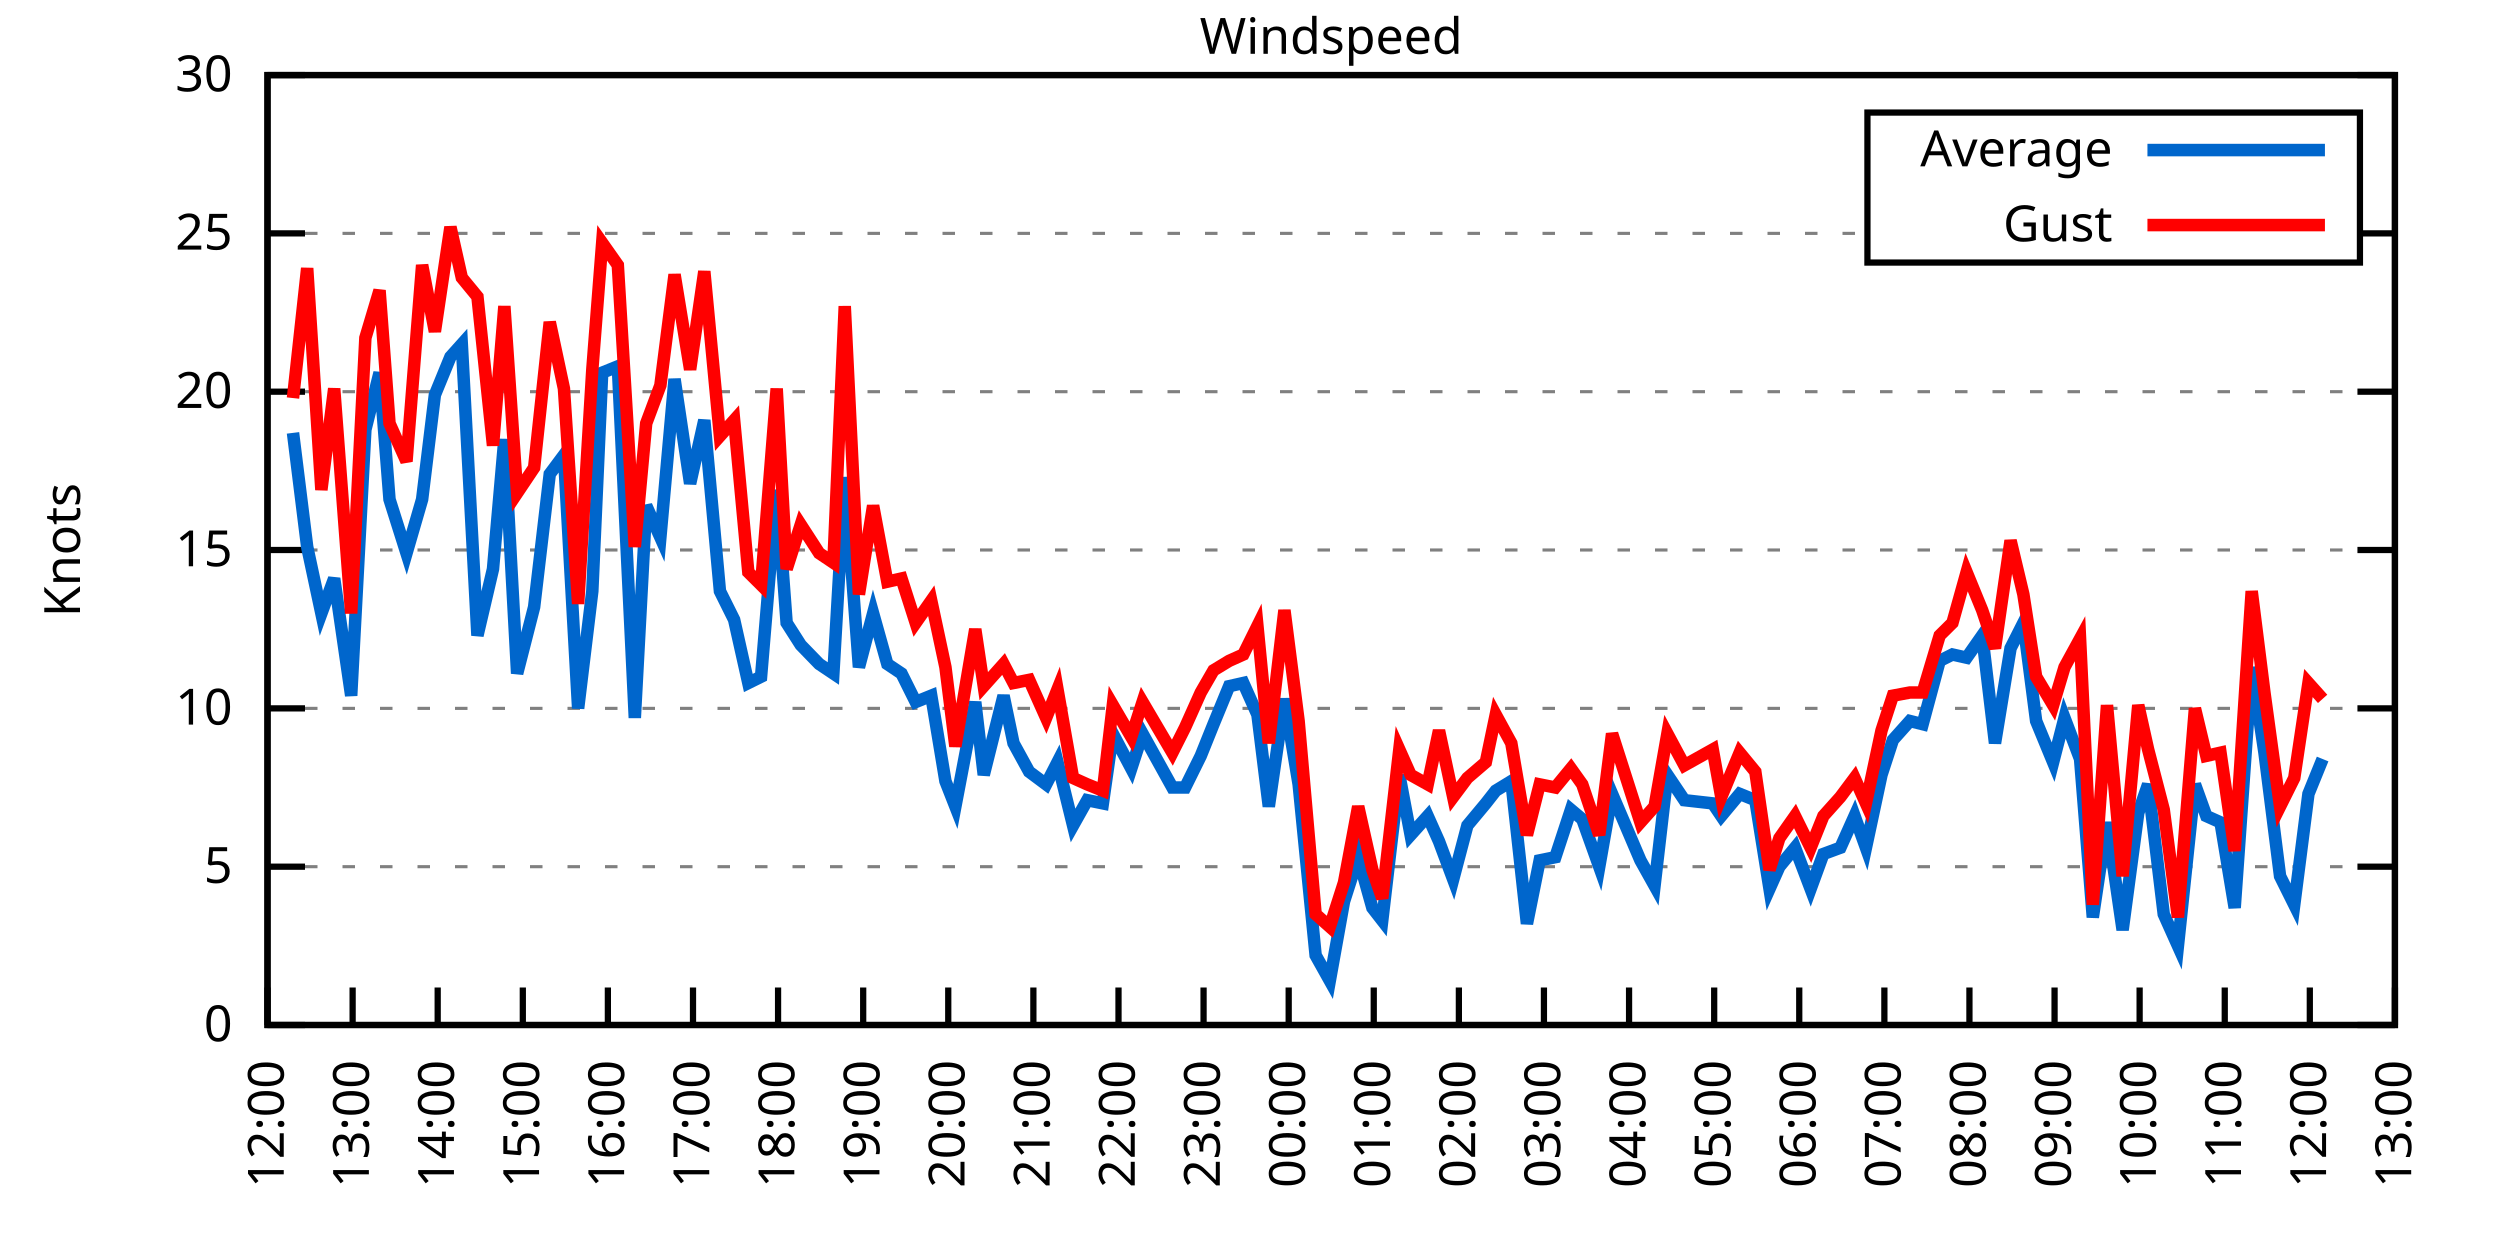
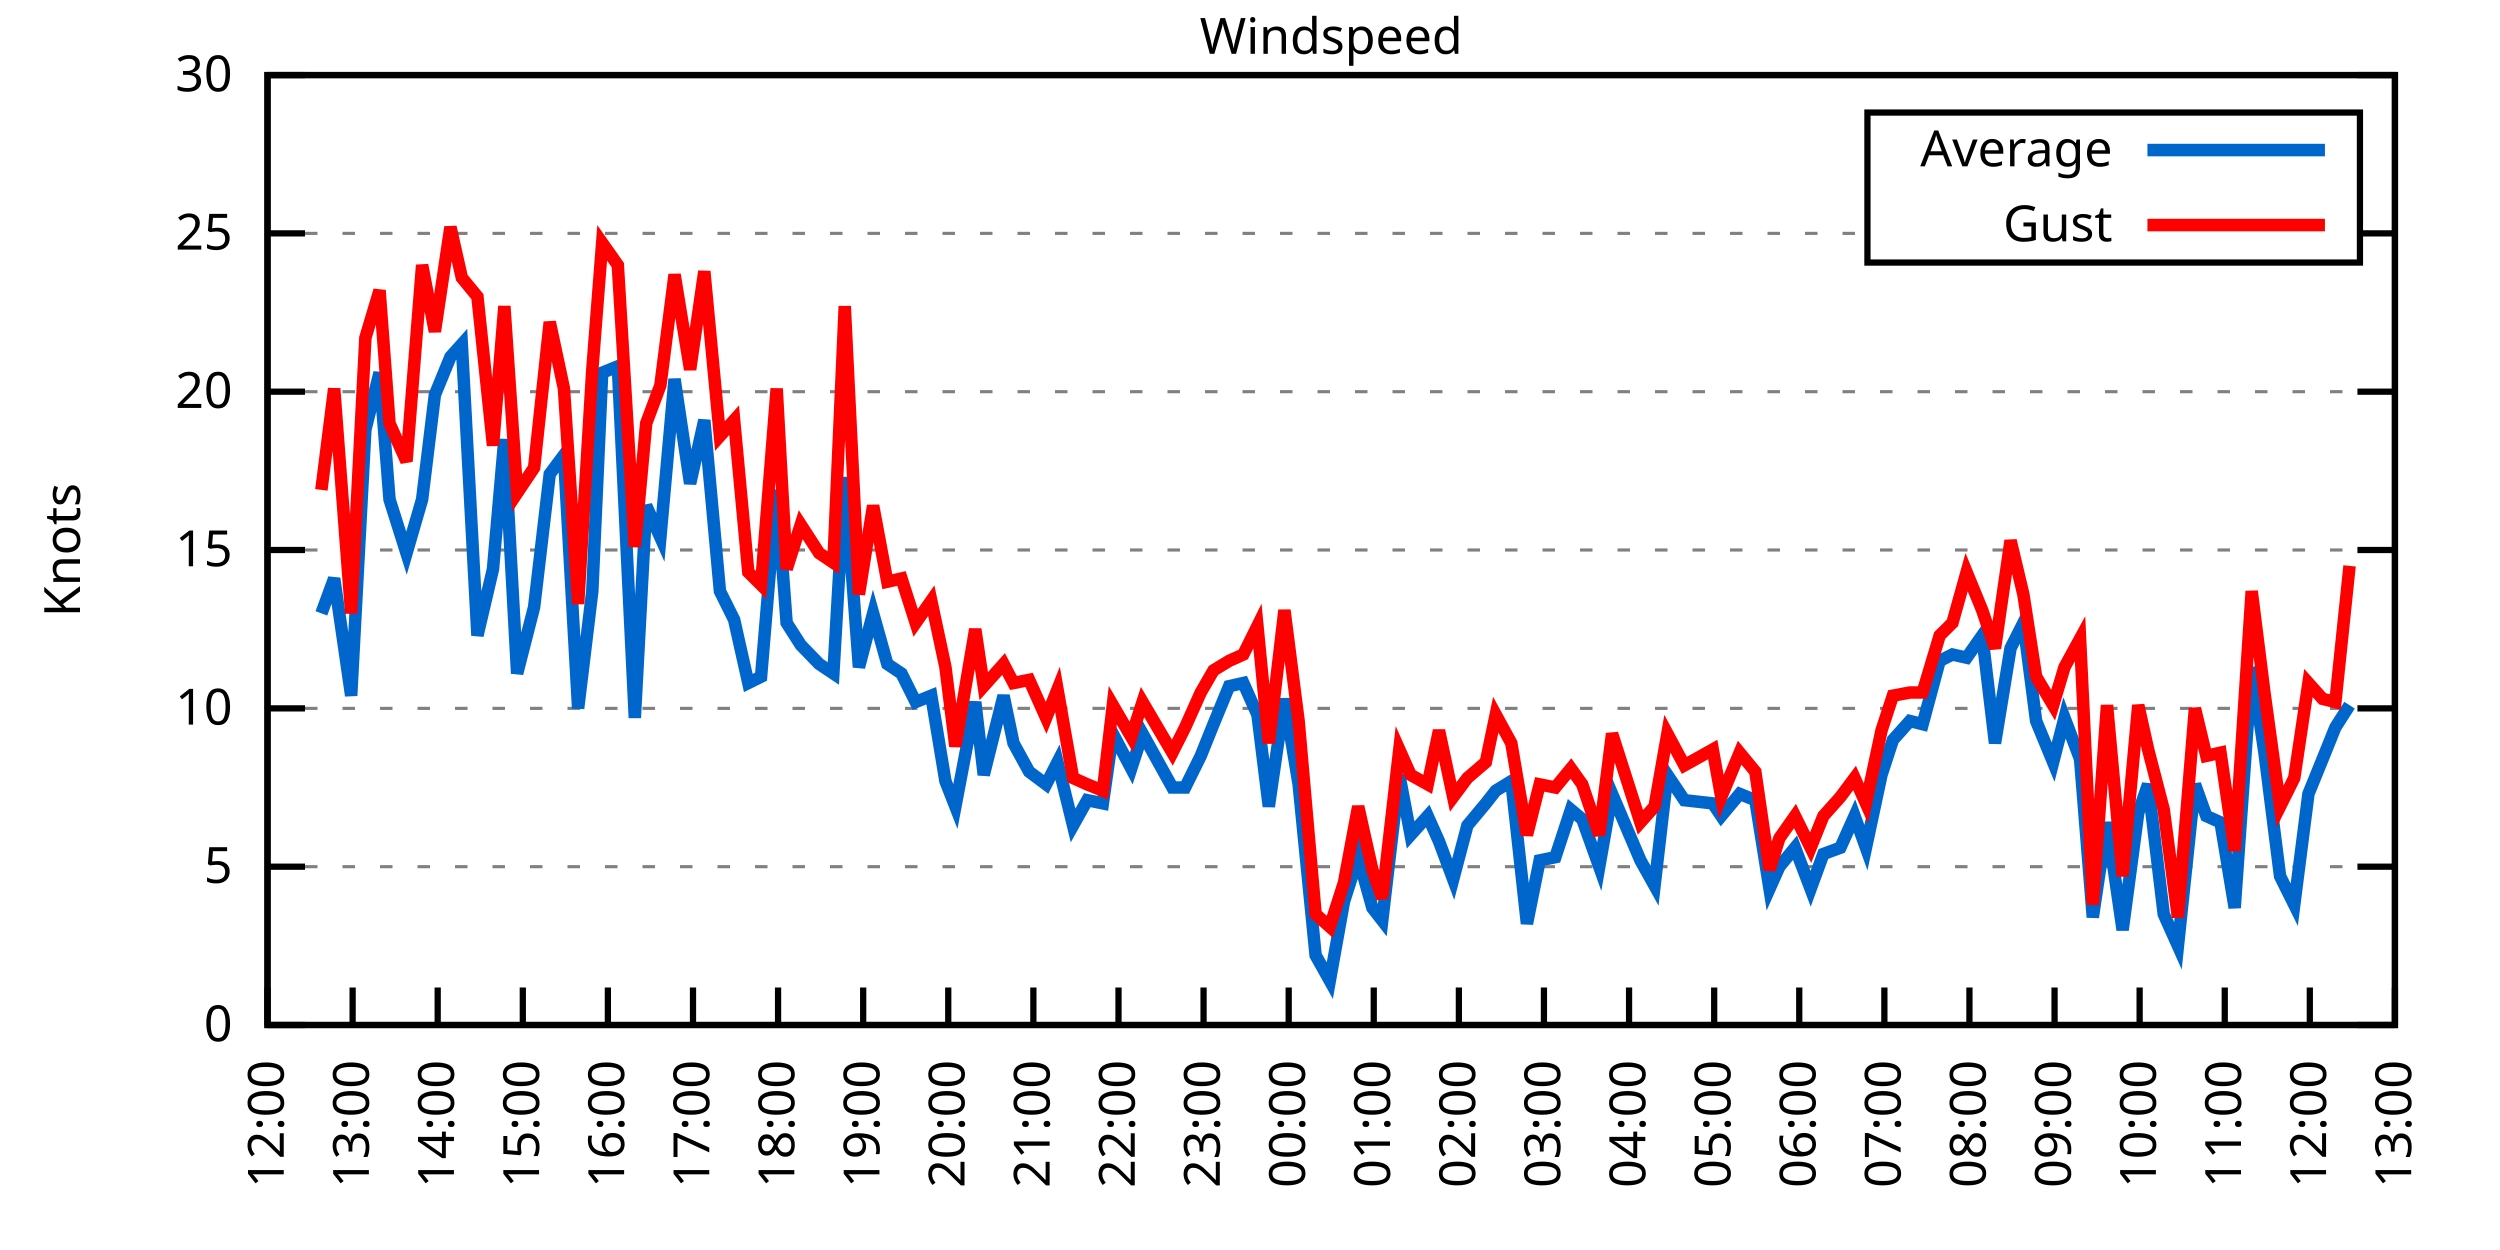
<svg xmlns="http://www.w3.org/2000/svg" xmlns:xlink="http://www.w3.org/1999/xlink" width="400" height="200" viewBox="0 0 400 200">
  <g id="gnuplot_canvas">
    <rect x="0" y="0" width="400" height="200" fill="none" />
    <defs>
      <circle id="gpDot" r="0.5" stroke-width="0.5" stroke="currentColor" />
      <path id="gpPt0" stroke-width="0.333" stroke="currentColor" d="M-1,0 h2 M0,-1 v2" />
      <path id="gpPt1" stroke-width="0.333" stroke="currentColor" d="M-1,-1 L1,1 M1,-1 L-1,1" />
      <path id="gpPt2" stroke-width="0.333" stroke="currentColor" d="M-1,0 L1,0 M0,-1 L0,1 M-1,-1 L1,1 M-1,1 L1,-1" />
      <rect id="gpPt3" stroke-width="0.333" stroke="currentColor" x="-1" y="-1" width="2" height="2" />
      <rect id="gpPt4" stroke-width="0.333" stroke="currentColor" fill="currentColor" x="-1" y="-1" width="2" height="2" />
      <circle id="gpPt5" stroke-width="0.333" stroke="currentColor" cx="0" cy="0" r="1" />
      <use xlink:href="#gpPt5" id="gpPt6" fill="currentColor" stroke="none" />
      <path id="gpPt7" stroke-width="0.333" stroke="currentColor" d="M0,-1.33 L-1.33,0.67 L1.33,0.67 z" />
      <use xlink:href="#gpPt7" id="gpPt8" fill="currentColor" stroke="none" />
      <use xlink:href="#gpPt7" id="gpPt9" stroke="currentColor" transform="rotate(180)" />
      <use xlink:href="#gpPt9" id="gpPt10" fill="currentColor" stroke="none" />
      <use xlink:href="#gpPt3" id="gpPt11" stroke="currentColor" transform="rotate(45)" />
      <use xlink:href="#gpPt11" id="gpPt12" fill="currentColor" stroke="none" />
      <path id="gpPt13" stroke-width="0.333" stroke="currentColor" d="M0,1.330 L1.265,0.411 L0.782,-1.067 L-0.782,-1.076 L-1.265,0.411 z" />
      <use xlink:href="#gpPt13" id="gpPt14" fill="currentColor" stroke="none" />
      <filter id="textbox" filterUnits="objectBoundingBox" x="0" y="0" height="1" width="1">
        <feFlood flood-color="white" flood-opacity="1" result="bgnd" />
        <feComposite in="SourceGraphic" in2="bgnd" operator="atop" />
      </filter>
      <filter id="greybox" filterUnits="objectBoundingBox" x="0" y="0" height="1" width="1">
        <feFlood flood-color="lightgrey" flood-opacity="1" result="grey" />
        <feComposite in="SourceGraphic" in2="grey" operator="atop" />
      </filter>
    </defs>
    <g fill="none" color="white" stroke="currentColor" stroke-width="1.00" stroke-linecap="butt" stroke-linejoin="miter">
</g>
    <g fill="none" color="black" stroke="currentColor" stroke-width="1.00" stroke-linecap="butt" stroke-linejoin="miter">
      <g stroke="none" shape-rendering="crispEdges">
        <polygon fill="rgb(255, 255, 255)" points="42.80,164.00 383.18,164.00 383.18,12.02 42.80,12.02 " />
      </g>
    </g>
    <g fill="none" color="black" stroke="currentColor" stroke-width="1.00" stroke-linecap="butt" stroke-linejoin="miter">
</g>
    <g fill="none" color="black" stroke="black" stroke-width="0.50" stroke-linecap="butt" stroke-linejoin="miter">
</g>
    <g fill="none" color="gray" stroke="currentColor" stroke-width="0.50" stroke-linecap="butt" stroke-linejoin="miter">
      <path stroke="gray" stroke-dasharray="2,4" class="gridline" d="M42.80,164.00 L383.19,164.00  " />
    </g>
    <g fill="none" color="gray" stroke="gray" stroke-width="1.00" stroke-linecap="butt" stroke-linejoin="miter">
</g>
    <g fill="none" color="black" stroke="currentColor" stroke-width="1.00" stroke-linecap="butt" stroke-linejoin="miter">
      <path stroke="black" d="M42.80,164.00 L48.80,164.00 M383.19,164.00 L377.19,164.00  " />
      <g transform="translate(37.20,166.60)" stroke="none" fill="black" font-family="Sans" font-size="8.00" text-anchor="end">
        <text>
          <tspan font-family="Sans"> 0</tspan>
        </text>
      </g>
    </g>
    <g fill="none" color="black" stroke="currentColor" stroke-width="1.00" stroke-linecap="butt" stroke-linejoin="miter">
</g>
    <g fill="none" color="black" stroke="black" stroke-width="0.50" stroke-linecap="butt" stroke-linejoin="miter">
</g>
    <g fill="none" color="gray" stroke="currentColor" stroke-width="0.50" stroke-linecap="butt" stroke-linejoin="miter">
      <path stroke="gray" stroke-dasharray="2,4" class="gridline" d="M42.80,138.67 L383.19,138.67  " />
    </g>
    <g fill="none" color="gray" stroke="gray" stroke-width="1.00" stroke-linecap="butt" stroke-linejoin="miter">
</g>
    <g fill="none" color="black" stroke="currentColor" stroke-width="1.00" stroke-linecap="butt" stroke-linejoin="miter">
      <path stroke="black" d="M42.80,138.67 L48.80,138.67 M383.19,138.67 L377.19,138.67  " />
      <g transform="translate(37.20,141.27)" stroke="none" fill="black" font-family="Sans" font-size="8.00" text-anchor="end">
        <text>
          <tspan font-family="Sans"> 5</tspan>
        </text>
      </g>
    </g>
    <g fill="none" color="black" stroke="currentColor" stroke-width="1.00" stroke-linecap="butt" stroke-linejoin="miter">
</g>
    <g fill="none" color="black" stroke="black" stroke-width="0.50" stroke-linecap="butt" stroke-linejoin="miter">
</g>
    <g fill="none" color="gray" stroke="currentColor" stroke-width="0.50" stroke-linecap="butt" stroke-linejoin="miter">
      <path stroke="gray" stroke-dasharray="2,4" class="gridline" d="M42.80,113.34 L383.19,113.34  " />
    </g>
    <g fill="none" color="gray" stroke="gray" stroke-width="1.00" stroke-linecap="butt" stroke-linejoin="miter">
</g>
    <g fill="none" color="black" stroke="currentColor" stroke-width="1.00" stroke-linecap="butt" stroke-linejoin="miter">
      <path stroke="black" d="M42.80,113.34 L48.80,113.34 M383.19,113.34 L377.19,113.34  " />
      <g transform="translate(37.20,115.94)" stroke="none" fill="black" font-family="Sans" font-size="8.00" text-anchor="end">
        <text>
          <tspan font-family="Sans"> 10</tspan>
        </text>
      </g>
    </g>
    <g fill="none" color="black" stroke="currentColor" stroke-width="1.00" stroke-linecap="butt" stroke-linejoin="miter">
</g>
    <g fill="none" color="black" stroke="black" stroke-width="0.50" stroke-linecap="butt" stroke-linejoin="miter">
</g>
    <g fill="none" color="gray" stroke="currentColor" stroke-width="0.50" stroke-linecap="butt" stroke-linejoin="miter">
      <path stroke="gray" stroke-dasharray="2,4" class="gridline" d="M42.80,88.00 L383.19,88.00  " />
    </g>
    <g fill="none" color="gray" stroke="gray" stroke-width="1.00" stroke-linecap="butt" stroke-linejoin="miter">
</g>
    <g fill="none" color="black" stroke="currentColor" stroke-width="1.00" stroke-linecap="butt" stroke-linejoin="miter">
      <path stroke="black" d="M42.80,88.00 L48.80,88.00 M383.19,88.00 L377.19,88.00  " />
      <g transform="translate(37.20,90.60)" stroke="none" fill="black" font-family="Sans" font-size="8.00" text-anchor="end">
        <text>
          <tspan font-family="Sans"> 15</tspan>
        </text>
      </g>
    </g>
    <g fill="none" color="black" stroke="currentColor" stroke-width="1.00" stroke-linecap="butt" stroke-linejoin="miter">
</g>
    <g fill="none" color="black" stroke="black" stroke-width="0.50" stroke-linecap="butt" stroke-linejoin="miter">
</g>
    <g fill="none" color="gray" stroke="currentColor" stroke-width="0.50" stroke-linecap="butt" stroke-linejoin="miter">
      <path stroke="gray" stroke-dasharray="2,4" class="gridline" d="M42.80,62.67 L383.19,62.67  " />
    </g>
    <g fill="none" color="gray" stroke="gray" stroke-width="1.00" stroke-linecap="butt" stroke-linejoin="miter">
</g>
    <g fill="none" color="black" stroke="currentColor" stroke-width="1.00" stroke-linecap="butt" stroke-linejoin="miter">
      <path stroke="black" d="M42.80,62.67 L48.80,62.67 M383.19,62.67 L377.19,62.67  " />
      <g transform="translate(37.20,65.27)" stroke="none" fill="black" font-family="Sans" font-size="8.00" text-anchor="end">
        <text>
          <tspan font-family="Sans"> 20</tspan>
        </text>
      </g>
    </g>
    <g fill="none" color="black" stroke="currentColor" stroke-width="1.00" stroke-linecap="butt" stroke-linejoin="miter">
</g>
    <g fill="none" color="black" stroke="black" stroke-width="0.50" stroke-linecap="butt" stroke-linejoin="miter">
</g>
    <g fill="none" color="gray" stroke="currentColor" stroke-width="0.50" stroke-linecap="butt" stroke-linejoin="miter">
      <path stroke="gray" stroke-dasharray="2,4" class="gridline" d="M42.80,37.34 L298.79,37.34 M377.59,37.34 L383.19,37.34  " />
    </g>
    <g fill="none" color="gray" stroke="gray" stroke-width="1.00" stroke-linecap="butt" stroke-linejoin="miter">
</g>
    <g fill="none" color="black" stroke="currentColor" stroke-width="1.00" stroke-linecap="butt" stroke-linejoin="miter">
      <path stroke="black" d="M42.80,37.34 L48.80,37.34 M383.19,37.34 L377.19,37.34  " />
      <g transform="translate(37.20,39.94)" stroke="none" fill="black" font-family="Sans" font-size="8.00" text-anchor="end">
        <text>
          <tspan font-family="Sans"> 25</tspan>
        </text>
      </g>
    </g>
    <g fill="none" color="black" stroke="currentColor" stroke-width="1.00" stroke-linecap="butt" stroke-linejoin="miter">
</g>
    <g fill="none" color="black" stroke="black" stroke-width="0.50" stroke-linecap="butt" stroke-linejoin="miter">
</g>
    <g fill="none" color="gray" stroke="currentColor" stroke-width="0.50" stroke-linecap="butt" stroke-linejoin="miter">
      <path stroke="gray" stroke-dasharray="2,4" class="gridline" d="M42.80,12.01 L383.19,12.01  " />
    </g>
    <g fill="none" color="gray" stroke="gray" stroke-width="1.00" stroke-linecap="butt" stroke-linejoin="miter">
</g>
    <g fill="none" color="black" stroke="currentColor" stroke-width="1.00" stroke-linecap="butt" stroke-linejoin="miter">
      <path stroke="black" d="M42.80,12.01 L48.80,12.01 M383.19,12.01 L377.19,12.01  " />
      <g transform="translate(37.20,14.61)" stroke="none" fill="black" font-family="Sans" font-size="8.00" text-anchor="end">
        <text>
          <tspan font-family="Sans"> 30</tspan>
        </text>
      </g>
    </g>
    <g fill="none" color="black" stroke="currentColor" stroke-width="1.00" stroke-linecap="butt" stroke-linejoin="miter">
      <path stroke="black" d="M42.80,164.00 L42.80,158.00  " />
      <g transform="translate(45.40,169.60) rotate(270.00)" stroke="none" fill="black" font-family="Sans" font-size="8.00" text-anchor="end">
        <text>
          <tspan font-family="Sans">12:00</tspan>
        </text>
      </g>
    </g>
    <g fill="none" color="black" stroke="currentColor" stroke-width="1.00" stroke-linecap="butt" stroke-linejoin="miter">
      <path stroke="black" d="M56.42,164.00 L56.42,158.00  " />
      <g transform="translate(59.02,169.60) rotate(270.00)" stroke="none" fill="black" font-family="Sans" font-size="8.00" text-anchor="end">
        <text>
          <tspan font-family="Sans">13:00</tspan>
        </text>
      </g>
    </g>
    <g fill="none" color="black" stroke="currentColor" stroke-width="1.00" stroke-linecap="butt" stroke-linejoin="miter">
      <path stroke="black" d="M70.03,164.00 L70.03,158.00  " />
      <g transform="translate(72.63,169.60) rotate(270.00)" stroke="none" fill="black" font-family="Sans" font-size="8.00" text-anchor="end">
        <text>
          <tspan font-family="Sans">14:00</tspan>
        </text>
      </g>
    </g>
    <g fill="none" color="black" stroke="currentColor" stroke-width="1.00" stroke-linecap="butt" stroke-linejoin="miter">
      <path stroke="black" d="M83.65,164.00 L83.65,158.00  " />
      <g transform="translate(86.25,169.60) rotate(270.00)" stroke="none" fill="black" font-family="Sans" font-size="8.00" text-anchor="end">
        <text>
          <tspan font-family="Sans">15:00</tspan>
        </text>
      </g>
    </g>
    <g fill="none" color="black" stroke="currentColor" stroke-width="1.00" stroke-linecap="butt" stroke-linejoin="miter">
      <path stroke="black" d="M97.26,164.00 L97.26,158.00  " />
      <g transform="translate(99.86,169.60) rotate(270.00)" stroke="none" fill="black" font-family="Sans" font-size="8.00" text-anchor="end">
        <text>
          <tspan font-family="Sans">16:00</tspan>
        </text>
      </g>
    </g>
    <g fill="none" color="black" stroke="currentColor" stroke-width="1.00" stroke-linecap="butt" stroke-linejoin="miter">
      <path stroke="black" d="M110.88,164.00 L110.88,158.00  " />
      <g transform="translate(113.48,169.60) rotate(270.00)" stroke="none" fill="black" font-family="Sans" font-size="8.00" text-anchor="end">
        <text>
          <tspan font-family="Sans">17:00</tspan>
        </text>
      </g>
    </g>
    <g fill="none" color="black" stroke="currentColor" stroke-width="1.00" stroke-linecap="butt" stroke-linejoin="miter">
      <path stroke="black" d="M124.49,164.00 L124.49,158.00  " />
      <g transform="translate(127.09,169.60) rotate(270.00)" stroke="none" fill="black" font-family="Sans" font-size="8.00" text-anchor="end">
        <text>
          <tspan font-family="Sans">18:00</tspan>
        </text>
      </g>
    </g>
    <g fill="none" color="black" stroke="currentColor" stroke-width="1.00" stroke-linecap="butt" stroke-linejoin="miter">
      <path stroke="black" d="M138.11,164.00 L138.11,158.00  " />
      <g transform="translate(140.71,169.60) rotate(270.00)" stroke="none" fill="black" font-family="Sans" font-size="8.00" text-anchor="end">
        <text>
          <tspan font-family="Sans">19:00</tspan>
        </text>
      </g>
    </g>
    <g fill="none" color="black" stroke="currentColor" stroke-width="1.00" stroke-linecap="butt" stroke-linejoin="miter">
      <path stroke="black" d="M151.72,164.00 L151.72,158.00  " />
      <g transform="translate(154.32,169.60) rotate(270.00)" stroke="none" fill="black" font-family="Sans" font-size="8.00" text-anchor="end">
        <text>
          <tspan font-family="Sans">20:00</tspan>
        </text>
      </g>
    </g>
    <g fill="none" color="black" stroke="currentColor" stroke-width="1.00" stroke-linecap="butt" stroke-linejoin="miter">
      <path stroke="black" d="M165.34,164.00 L165.34,158.00  " />
      <g transform="translate(167.94,169.60) rotate(270.00)" stroke="none" fill="black" font-family="Sans" font-size="8.00" text-anchor="end">
        <text>
          <tspan font-family="Sans">21:00</tspan>
        </text>
      </g>
    </g>
    <g fill="none" color="black" stroke="currentColor" stroke-width="1.00" stroke-linecap="butt" stroke-linejoin="miter">
      <path stroke="black" d="M178.96,164.00 L178.96,158.00  " />
      <g transform="translate(181.56,169.60) rotate(270.00)" stroke="none" fill="black" font-family="Sans" font-size="8.00" text-anchor="end">
        <text>
          <tspan font-family="Sans">22:00</tspan>
        </text>
      </g>
    </g>
    <g fill="none" color="black" stroke="currentColor" stroke-width="1.00" stroke-linecap="butt" stroke-linejoin="miter">
      <path stroke="black" d="M192.57,164.00 L192.57,158.00  " />
      <g transform="translate(195.17,169.60) rotate(270.00)" stroke="none" fill="black" font-family="Sans" font-size="8.00" text-anchor="end">
        <text>
          <tspan font-family="Sans">23:00</tspan>
        </text>
      </g>
    </g>
    <g fill="none" color="black" stroke="currentColor" stroke-width="1.00" stroke-linecap="butt" stroke-linejoin="miter">
      <path stroke="black" d="M206.19,164.00 L206.19,158.00  " />
      <g transform="translate(208.79,169.60) rotate(270.00)" stroke="none" fill="black" font-family="Sans" font-size="8.00" text-anchor="end">
        <text>
          <tspan font-family="Sans">00:00</tspan>
        </text>
      </g>
    </g>
    <g fill="none" color="black" stroke="currentColor" stroke-width="1.00" stroke-linecap="butt" stroke-linejoin="miter">
      <path stroke="black" d="M219.80,164.00 L219.80,158.00  " />
      <g transform="translate(222.40,169.60) rotate(270.00)" stroke="none" fill="black" font-family="Sans" font-size="8.00" text-anchor="end">
        <text>
          <tspan font-family="Sans">01:00</tspan>
        </text>
      </g>
    </g>
    <g fill="none" color="black" stroke="currentColor" stroke-width="1.00" stroke-linecap="butt" stroke-linejoin="miter">
      <path stroke="black" d="M233.42,164.00 L233.42,158.00  " />
      <g transform="translate(236.02,169.60) rotate(270.00)" stroke="none" fill="black" font-family="Sans" font-size="8.00" text-anchor="end">
        <text>
          <tspan font-family="Sans">02:00</tspan>
        </text>
      </g>
    </g>
    <g fill="none" color="black" stroke="currentColor" stroke-width="1.00" stroke-linecap="butt" stroke-linejoin="miter">
      <path stroke="black" d="M247.03,164.00 L247.03,158.00  " />
      <g transform="translate(249.63,169.60) rotate(270.00)" stroke="none" fill="black" font-family="Sans" font-size="8.00" text-anchor="end">
        <text>
          <tspan font-family="Sans">03:00</tspan>
        </text>
      </g>
    </g>
    <g fill="none" color="black" stroke="currentColor" stroke-width="1.00" stroke-linecap="butt" stroke-linejoin="miter">
      <path stroke="black" d="M260.65,164.00 L260.65,158.00  " />
      <g transform="translate(263.25,169.60) rotate(270.00)" stroke="none" fill="black" font-family="Sans" font-size="8.00" text-anchor="end">
        <text>
          <tspan font-family="Sans">04:00</tspan>
        </text>
      </g>
    </g>
    <g fill="none" color="black" stroke="currentColor" stroke-width="1.00" stroke-linecap="butt" stroke-linejoin="miter">
      <path stroke="black" d="M274.27,164.00 L274.27,158.00  " />
      <g transform="translate(276.87,169.60) rotate(270.00)" stroke="none" fill="black" font-family="Sans" font-size="8.00" text-anchor="end">
        <text>
          <tspan font-family="Sans">05:00</tspan>
        </text>
      </g>
    </g>
    <g fill="none" color="black" stroke="currentColor" stroke-width="1.00" stroke-linecap="butt" stroke-linejoin="miter">
      <path stroke="black" d="M287.88,164.00 L287.88,158.00  " />
      <g transform="translate(290.48,169.60) rotate(270.00)" stroke="none" fill="black" font-family="Sans" font-size="8.00" text-anchor="end">
        <text>
          <tspan font-family="Sans">06:00</tspan>
        </text>
      </g>
    </g>
    <g fill="none" color="black" stroke="currentColor" stroke-width="1.00" stroke-linecap="butt" stroke-linejoin="miter">
      <path stroke="black" d="M301.50,164.00 L301.50,158.00  " />
      <g transform="translate(304.10,169.60) rotate(270.00)" stroke="none" fill="black" font-family="Sans" font-size="8.00" text-anchor="end">
        <text>
          <tspan font-family="Sans">07:00</tspan>
        </text>
      </g>
    </g>
    <g fill="none" color="black" stroke="currentColor" stroke-width="1.00" stroke-linecap="butt" stroke-linejoin="miter">
      <path stroke="black" d="M315.11,164.00 L315.11,158.00  " />
      <g transform="translate(317.71,169.60) rotate(270.00)" stroke="none" fill="black" font-family="Sans" font-size="8.00" text-anchor="end">
        <text>
          <tspan font-family="Sans">08:00</tspan>
        </text>
      </g>
    </g>
    <g fill="none" color="black" stroke="currentColor" stroke-width="1.00" stroke-linecap="butt" stroke-linejoin="miter">
      <path stroke="black" d="M328.73,164.00 L328.73,158.00  " />
      <g transform="translate(331.33,169.60) rotate(270.00)" stroke="none" fill="black" font-family="Sans" font-size="8.00" text-anchor="end">
        <text>
          <tspan font-family="Sans">09:00</tspan>
        </text>
      </g>
    </g>
    <g fill="none" color="black" stroke="currentColor" stroke-width="1.00" stroke-linecap="butt" stroke-linejoin="miter">
      <path stroke="black" d="M342.34,164.00 L342.34,158.00  " />
      <g transform="translate(344.94,169.60) rotate(270.00)" stroke="none" fill="black" font-family="Sans" font-size="8.00" text-anchor="end">
        <text>
          <tspan font-family="Sans">10:00</tspan>
        </text>
      </g>
    </g>
    <g fill="none" color="black" stroke="currentColor" stroke-width="1.00" stroke-linecap="butt" stroke-linejoin="miter">
      <path stroke="black" d="M355.96,164.00 L355.96,158.00  " />
      <g transform="translate(358.56,169.60) rotate(270.00)" stroke="none" fill="black" font-family="Sans" font-size="8.00" text-anchor="end">
        <text>
          <tspan font-family="Sans">11:00</tspan>
        </text>
      </g>
    </g>
    <g fill="none" color="black" stroke="currentColor" stroke-width="1.00" stroke-linecap="butt" stroke-linejoin="miter">
      <path stroke="black" d="M369.57,164.00 L369.57,158.00  " />
      <g transform="translate(372.17,169.60) rotate(270.00)" stroke="none" fill="black" font-family="Sans" font-size="8.00" text-anchor="end">
        <text>
          <tspan font-family="Sans">12:00</tspan>
        </text>
      </g>
    </g>
    <g fill="none" color="black" stroke="currentColor" stroke-width="1.00" stroke-linecap="butt" stroke-linejoin="miter">
      <path stroke="black" d="M383.19,164.00 L383.19,158.00  " />
      <g transform="translate(385.79,169.60) rotate(270.00)" stroke="none" fill="black" font-family="Sans" font-size="8.00" text-anchor="end">
        <text>
          <tspan font-family="Sans">13:00</tspan>
        </text>
      </g>
    </g>
    <g fill="none" color="black" stroke="currentColor" stroke-width="1.00" stroke-linecap="butt" stroke-linejoin="miter">
</g>
    <g fill="none" color="black" stroke="currentColor" stroke-width="1.00" stroke-linecap="butt" stroke-linejoin="miter">
      <path stroke="black" d="M42.80,12.01 L42.80,164.00 L383.19,164.00 L383.19,12.01 L42.80,12.01 Z  " />
    </g>
    <g fill="none" color="black" stroke="currentColor" stroke-width="1.00" stroke-linecap="butt" stroke-linejoin="miter">
</g>
    <g fill="none" color="black" stroke="currentColor" stroke-width="1.00" stroke-linecap="butt" stroke-linejoin="miter">
      <path stroke="black" d="M298.79,42.01 L298.79,18.01 L377.59,18.01 L377.59,42.01 L298.79,42.01 Z  " />
    </g>
    <g id="Windspeed_plot_1">
      <g fill="none" color="white" stroke="black" stroke-width="2.00" stroke-linecap="butt" stroke-linejoin="miter">
</g>
      <g fill="none" color="black" stroke="currentColor" stroke-width="2.00" stroke-linecap="butt" stroke-linejoin="miter">
        <g transform="translate(337.99,26.61)" stroke="none" fill="black" font-family="Sans" font-size="8.00" text-anchor="end">
          <text>
            <tspan font-family="Sans">Average</tspan>
          </text>
        </g>
      </g>
      <g fill="none" color="black" stroke="currentColor" stroke-width="2.00" stroke-linecap="butt" stroke-linejoin="miter">
-         <path stroke="rgb(  0, 102, 204)" d="M343.59,24.01 L371.99,24.01 M46.88,69.26 L49.15,87.50 L51.42,98.14 L53.47,92.56 L56.19,111.31 L58.46,68.75   L60.73,59.63 L62.32,79.90 L65.04,88.51 L67.54,79.90 L69.58,63.18 L72.07,57.10 L73.89,55.07 L76.39,101.68   L78.88,91.04 L80.70,70.27 L82.74,107.76 L85.46,97.12 L87.96,75.85 L90.23,72.81 L92.50,113.34 L94.77,94.59   L96.35,59.63 L98.85,58.62 L101.57,114.86 L103.39,80.91 L105.66,85.98 L107.93,60.65 L110.42,77.37 L112.69,67.23   L115.19,94.59 L117.46,99.15 L119.73,109.28 L121.77,108.27 L124.27,78.38 L125.86,99.66 L128.12,103.20 L131.07,106.24   L133.34,107.76 L135.16,76.35 L137.43,106.75 L139.70,98.14 L141.97,106.24 L144.24,107.76 L146.51,112.32 L149.00,111.31   L151.27,124.99 L152.86,129.04 L156.04,112.32 L157.40,123.98 L160.57,111.31 L162.16,118.91 L164.66,123.47 L167.38,125.50   L169.20,121.95 L171.69,132.08 L173.96,128.03 L176.46,128.54 L178.05,117.39 L181.00,122.96 L182.81,117.39 L187.58,126.00   L189.62,126.00 L192.12,120.94 L194.16,115.87 L196.66,109.79 L198.93,109.28 L201.19,114.35 L203.01,129.04 L205.51,111.82   L207.78,125.50 L210.50,152.85 L212.77,156.91 L215.04,144.24 L217.31,137.15 L219.58,145.25 L221.16,147.28 L223.89,123.98   L225.70,133.60 L228.43,130.56 L230.24,134.62 L232.51,140.69 L234.78,132.08 L237.73,128.54 L239.32,126.51 L241.81,124.99   L244.31,147.79 L246.35,137.66 L248.85,137.15 L251.35,129.55 L253.16,131.07 L255.88,138.67 L257.93,127.02 L262.47,137.66   L264.73,141.71 L266.78,123.98 L269.50,128.03 L274.04,128.54 L275.40,130.56 L278.35,127.02 L280.85,128.03 L283.12,142.21   L284.70,138.67 L287.20,135.63 L289.70,142.21 L291.74,136.64 L294.46,135.63 L296.73,130.56 L298.55,135.63 L301.04,123.98   L302.86,118.40 L305.58,115.36 L307.62,115.87 L310.35,105.74 L312.39,104.72 L314.66,105.23 L317.15,101.68 L319.20,118.91   L321.69,103.71 L323.74,99.66 L325.78,115.36 L328.50,121.95 L330.32,114.86 L332.81,121.44 L334.85,146.77 L337.12,131.58   L339.62,148.80 L342.12,130.06 L343.70,125.50 L346.20,146.27 L348.47,151.33 L351.19,125.50 L353.01,130.56 L355.28,131.58   L357.55,145.25 L360.27,106.75 L362.31,120.43 L364.81,140.19 L367.08,144.75 L369.35,127.02 L371.62,121.44  " />
+         <path stroke="rgb(  0, 102, 204)" d="M343.59,24.01 L371.99,24.01 M51.42,98.14 L53.47,92.56 L56.19,111.31 L58.46,68.75 L60.73,59.63 L62.32,79.90   L65.04,88.51 L67.54,79.90 L69.58,63.18 L72.07,57.10 L73.89,55.07 L76.39,101.68 L78.88,91.04 L80.70,70.27   L82.74,107.76 L85.46,97.12 L87.96,75.85 L90.23,72.81 L92.50,113.34 L94.77,94.59 L96.35,59.63 L98.85,58.62   L101.57,114.86 L103.39,80.91 L105.66,85.98 L107.93,60.65 L110.42,77.37 L112.69,67.23 L115.19,94.59 L117.46,99.15   L119.73,109.28 L121.77,108.27 L124.27,78.38 L125.86,99.66 L128.12,103.20 L131.07,106.24 L133.34,107.76 L135.16,76.35   L137.43,106.75 L139.70,98.14 L141.97,106.24 L144.24,107.76 L146.51,112.32 L149.00,111.31 L151.27,124.99 L152.86,129.04   L156.04,112.32 L157.40,123.98 L160.57,111.31 L162.16,118.91 L164.66,123.47 L167.38,125.50 L169.20,121.95 L171.69,132.08   L173.96,128.03 L176.46,128.54 L178.05,117.39 L181.00,122.96 L182.81,117.39 L187.58,126.00 L189.62,126.00 L192.12,120.94   L194.16,115.87 L196.66,109.79 L198.93,109.28 L201.19,114.35 L203.01,129.04 L205.51,111.82 L207.78,125.50 L210.50,152.85   L212.77,156.91 L215.04,144.24 L217.31,137.15 L219.58,145.25 L221.16,147.28 L223.89,123.98 L225.70,133.60 L228.43,130.56   L230.24,134.62 L232.51,140.69 L234.78,132.08 L237.73,128.54 L239.32,126.51 L241.81,124.99 L244.31,147.79 L246.35,137.66   L248.85,137.15 L251.35,129.55 L253.16,131.07 L255.88,138.67 L257.93,127.02 L262.47,137.66 L264.73,141.71 L266.78,123.98   L269.50,128.03 L274.04,128.54 L275.40,130.56 L278.35,127.02 L280.85,128.03 L283.12,142.21 L284.70,138.67 L287.20,135.63   L289.70,142.21 L291.74,136.64 L294.46,135.63 L296.73,130.56 L298.55,135.63 L301.04,123.98 L302.86,118.40 L305.58,115.36   L307.62,115.87 L310.35,105.74 L312.39,104.72 L314.66,105.23 L317.15,101.68 L319.20,118.91 L321.69,103.71 L323.74,99.66   L325.78,115.36 L328.50,121.95 L330.32,114.86 L332.81,121.44 L334.85,146.77 L337.12,131.58 L339.62,148.80 L342.12,130.06   L343.70,125.50 L346.20,146.27 L348.47,151.33 L351.19,125.50 L353.01,130.56 L355.28,131.58 L357.55,145.25 L360.27,106.75   L362.31,120.43 L364.81,140.19 L367.08,144.75 L369.35,127.02 L371.62,121.44 L373.66,116.38 L375.93,112.83  " />
      </g>
    </g>
    <g id="Windspeed_plot_2">
      <g fill="none" color="black" stroke="currentColor" stroke-width="2.00" stroke-linecap="butt" stroke-linejoin="miter">
        <g transform="translate(337.99,38.61)" stroke="none" fill="black" font-family="Sans" font-size="8.00" text-anchor="end">
          <text>
            <tspan font-family="Sans">Gust</tspan>
          </text>
        </g>
      </g>
      <g fill="none" color="black" stroke="currentColor" stroke-width="2.00" stroke-linecap="butt" stroke-linejoin="miter">
-         <path stroke="rgb(255,   0,   0)" d="M343.59,36.01 L371.99,36.01 M46.88,63.69 L49.15,42.91 L51.42,78.38 L53.47,62.17 L56.19,98.14 L58.46,54.06   L60.73,46.46 L62.32,67.74 L65.04,73.82 L67.54,42.41 L69.58,53.05 L72.07,36.33 L73.89,44.43 L76.39,47.47   L78.88,71.29 L80.70,48.99 L82.74,78.89 L85.46,74.83 L87.96,51.53 L90.23,62.17 L92.50,96.62 L94.77,59.13   L96.35,38.86 L98.85,42.41 L101.57,87.50 L103.39,67.74 L105.66,61.66 L107.93,43.93 L110.42,59.13 L112.69,43.42   L115.19,69.77 L117.46,67.23 L119.73,91.55 L121.77,93.58 L124.27,62.17 L125.86,91.04 L128.12,83.95 L131.07,88.51   L133.34,90.03 L135.16,48.99 L137.43,95.10 L139.70,80.91 L141.97,93.07 L144.24,92.56 L146.51,99.66 L149.00,96.11   L151.27,106.75 L152.86,119.42 L156.04,100.67 L157.40,109.79 L160.57,106.24 L162.16,109.28 L164.66,108.78 L167.38,114.86   L169.20,110.30 L171.69,124.48 L173.96,125.50 L176.46,126.51 L178.05,112.83 L181.00,117.90 L182.81,112.32 L187.58,120.43   L189.62,116.38 L192.12,110.80 L194.16,107.26 L196.66,105.74 L198.93,104.72 L201.19,100.16 L203.01,118.91 L205.51,97.63   L207.78,115.36 L210.50,146.27 L212.77,148.29 L215.04,141.20 L217.31,129.04 L219.58,139.17 L221.16,143.73 L223.89,119.92   L225.70,123.98 L228.43,125.50 L230.24,116.88 L232.51,127.52 L234.78,124.48 L237.73,121.95 L239.32,114.35 L241.81,118.91   L244.31,133.60 L246.35,125.50 L248.85,126.00 L251.35,122.96 L253.16,125.50 L255.88,133.60 L257.93,117.39 L262.47,131.58   L264.73,129.04 L266.78,117.39 L269.50,122.46 L274.04,119.92 L275.40,127.52 L278.35,120.43 L280.85,123.47 L283.12,139.17   L284.70,134.11 L287.20,130.56 L289.70,135.63 L291.74,130.56 L294.46,127.52 L296.73,124.48 L298.55,128.54 L301.04,116.88   L302.86,111.31 L305.58,110.80 L307.62,110.80 L310.35,101.68 L312.39,99.66 L314.66,91.55 L317.15,97.63 L319.20,103.71   L321.69,86.49 L323.74,95.10 L325.78,108.27 L328.50,112.83 L330.32,106.75 L332.81,102.19 L334.85,144.75 L337.12,112.83   L339.62,140.19 L342.12,112.83 L343.70,119.92 L346.20,129.55 L348.47,146.77 L351.19,113.34 L353.01,120.94 L355.28,120.43   L357.55,136.14 L360.27,94.59 L362.31,110.80 L364.81,129.04 L367.08,124.48 L369.35,109.28 L371.62,111.82  " />
+         <path stroke="rgb(255,   0,   0)" d="M343.59,36.01 L371.99,36.01 M51.42,78.38 L53.47,62.17 L56.19,98.14 L58.46,54.06 L60.73,46.46 L62.32,67.74   L65.04,73.82 L67.54,42.41 L69.58,53.05 L72.07,36.33 L73.89,44.43 L76.39,47.47 L78.88,71.29 L80.70,48.99   L82.74,78.89 L85.46,74.83 L87.96,51.53 L90.23,62.17 L92.50,96.62 L94.77,59.13 L96.35,38.86 L98.85,42.41   L101.57,87.50 L103.39,67.74 L105.66,61.66 L107.93,43.93 L110.42,59.13 L112.69,43.42 L115.19,69.77 L117.46,67.23   L119.73,91.55 L121.77,93.58 L124.27,62.17 L125.86,91.04 L128.12,83.95 L131.07,88.51 L133.34,90.03 L135.16,48.99   L137.43,95.10 L139.70,80.91 L141.97,93.07 L144.24,92.56 L146.51,99.66 L149.00,96.11 L151.27,106.75 L152.86,119.42   L156.04,100.67 L157.40,109.79 L160.57,106.24 L162.16,109.28 L164.66,108.78 L167.38,114.86 L169.20,110.30 L171.69,124.48   L173.96,125.50 L176.46,126.51 L178.05,112.83 L181.00,117.90 L182.81,112.32 L187.58,120.43 L189.62,116.38 L192.12,110.80   L194.16,107.26 L196.66,105.74 L198.93,104.72 L201.19,100.16 L203.01,118.91 L205.51,97.63 L207.78,115.36 L210.50,146.27   L212.77,148.29 L215.04,141.20 L217.31,129.04 L219.58,139.17 L221.16,143.73 L223.89,119.92 L225.70,123.98 L228.43,125.50   L230.24,116.88 L232.51,127.52 L234.78,124.48 L237.73,121.95 L239.32,114.35 L241.81,118.91 L244.31,133.60 L246.35,125.50   L248.85,126.00 L251.35,122.96 L253.16,125.50 L255.88,133.60 L257.93,117.39 L262.47,131.58 L264.73,129.04 L266.78,117.39   L269.50,122.46 L274.04,119.92 L275.40,127.52 L278.35,120.43 L280.85,123.47 L283.12,139.17 L284.70,134.11 L287.20,130.56   L289.70,135.63 L291.74,130.56 L294.46,127.52 L296.73,124.48 L298.55,128.54 L301.04,116.88 L302.86,111.31 L305.58,110.80   L307.62,110.80 L310.35,101.68 L312.39,99.66 L314.66,91.55 L317.15,97.63 L319.20,103.71 L321.69,86.49 L323.74,95.10   L325.78,108.27 L328.50,112.83 L330.32,106.75 L332.81,102.19 L334.85,144.75 L337.12,112.83 L339.62,140.19 L342.12,112.83   L343.70,119.92 L346.20,129.55 L348.47,146.77 L351.19,113.34 L353.01,120.94 L355.28,120.43 L357.55,136.14 L360.27,94.59   L362.31,110.80 L364.81,129.04 L367.08,124.48 L369.35,109.28 L371.62,111.82 L373.66,112.32 L375.93,90.54  " />
      </g>
    </g>
    <g fill="none" color="black" stroke="currentColor" stroke-width="2.00" stroke-linecap="butt" stroke-linejoin="miter">
</g>
    <g fill="none" color="black" stroke="black" stroke-width="1.00" stroke-linecap="butt" stroke-linejoin="miter">
</g>
    <g fill="none" color="black" stroke="currentColor" stroke-width="1.00" stroke-linecap="butt" stroke-linejoin="miter">
      <path stroke="black" d="M42.80,12.01 L42.80,164.00 L383.19,164.00 L383.19,12.01 L42.80,12.01 Z  " />
      <g transform="translate(12.80,88.01) rotate(270.00)" stroke="none" fill="black" font-family="Sans" font-size="8.00" text-anchor="middle">
        <text>
          <tspan font-family="Sans">Knots</tspan>
        </text>
      </g>
    </g>
    <g fill="none" color="black" stroke="currentColor" stroke-width="1.00" stroke-linecap="butt" stroke-linejoin="miter">
</g>
    <g fill="none" color="black" stroke="currentColor" stroke-width="1.00" stroke-linecap="butt" stroke-linejoin="miter">
      <g transform="translate(212.99,8.61)" stroke="none" fill="black" font-family="Sans" font-size="8.00" text-anchor="middle">
        <text>
          <tspan font-family="Sans">Windspeed</tspan>
        </text>
      </g>
    </g>
    <g fill="none" color="black" stroke="currentColor" stroke-width="1.00" stroke-linecap="butt" stroke-linejoin="miter">
</g>
  </g>
</svg>
